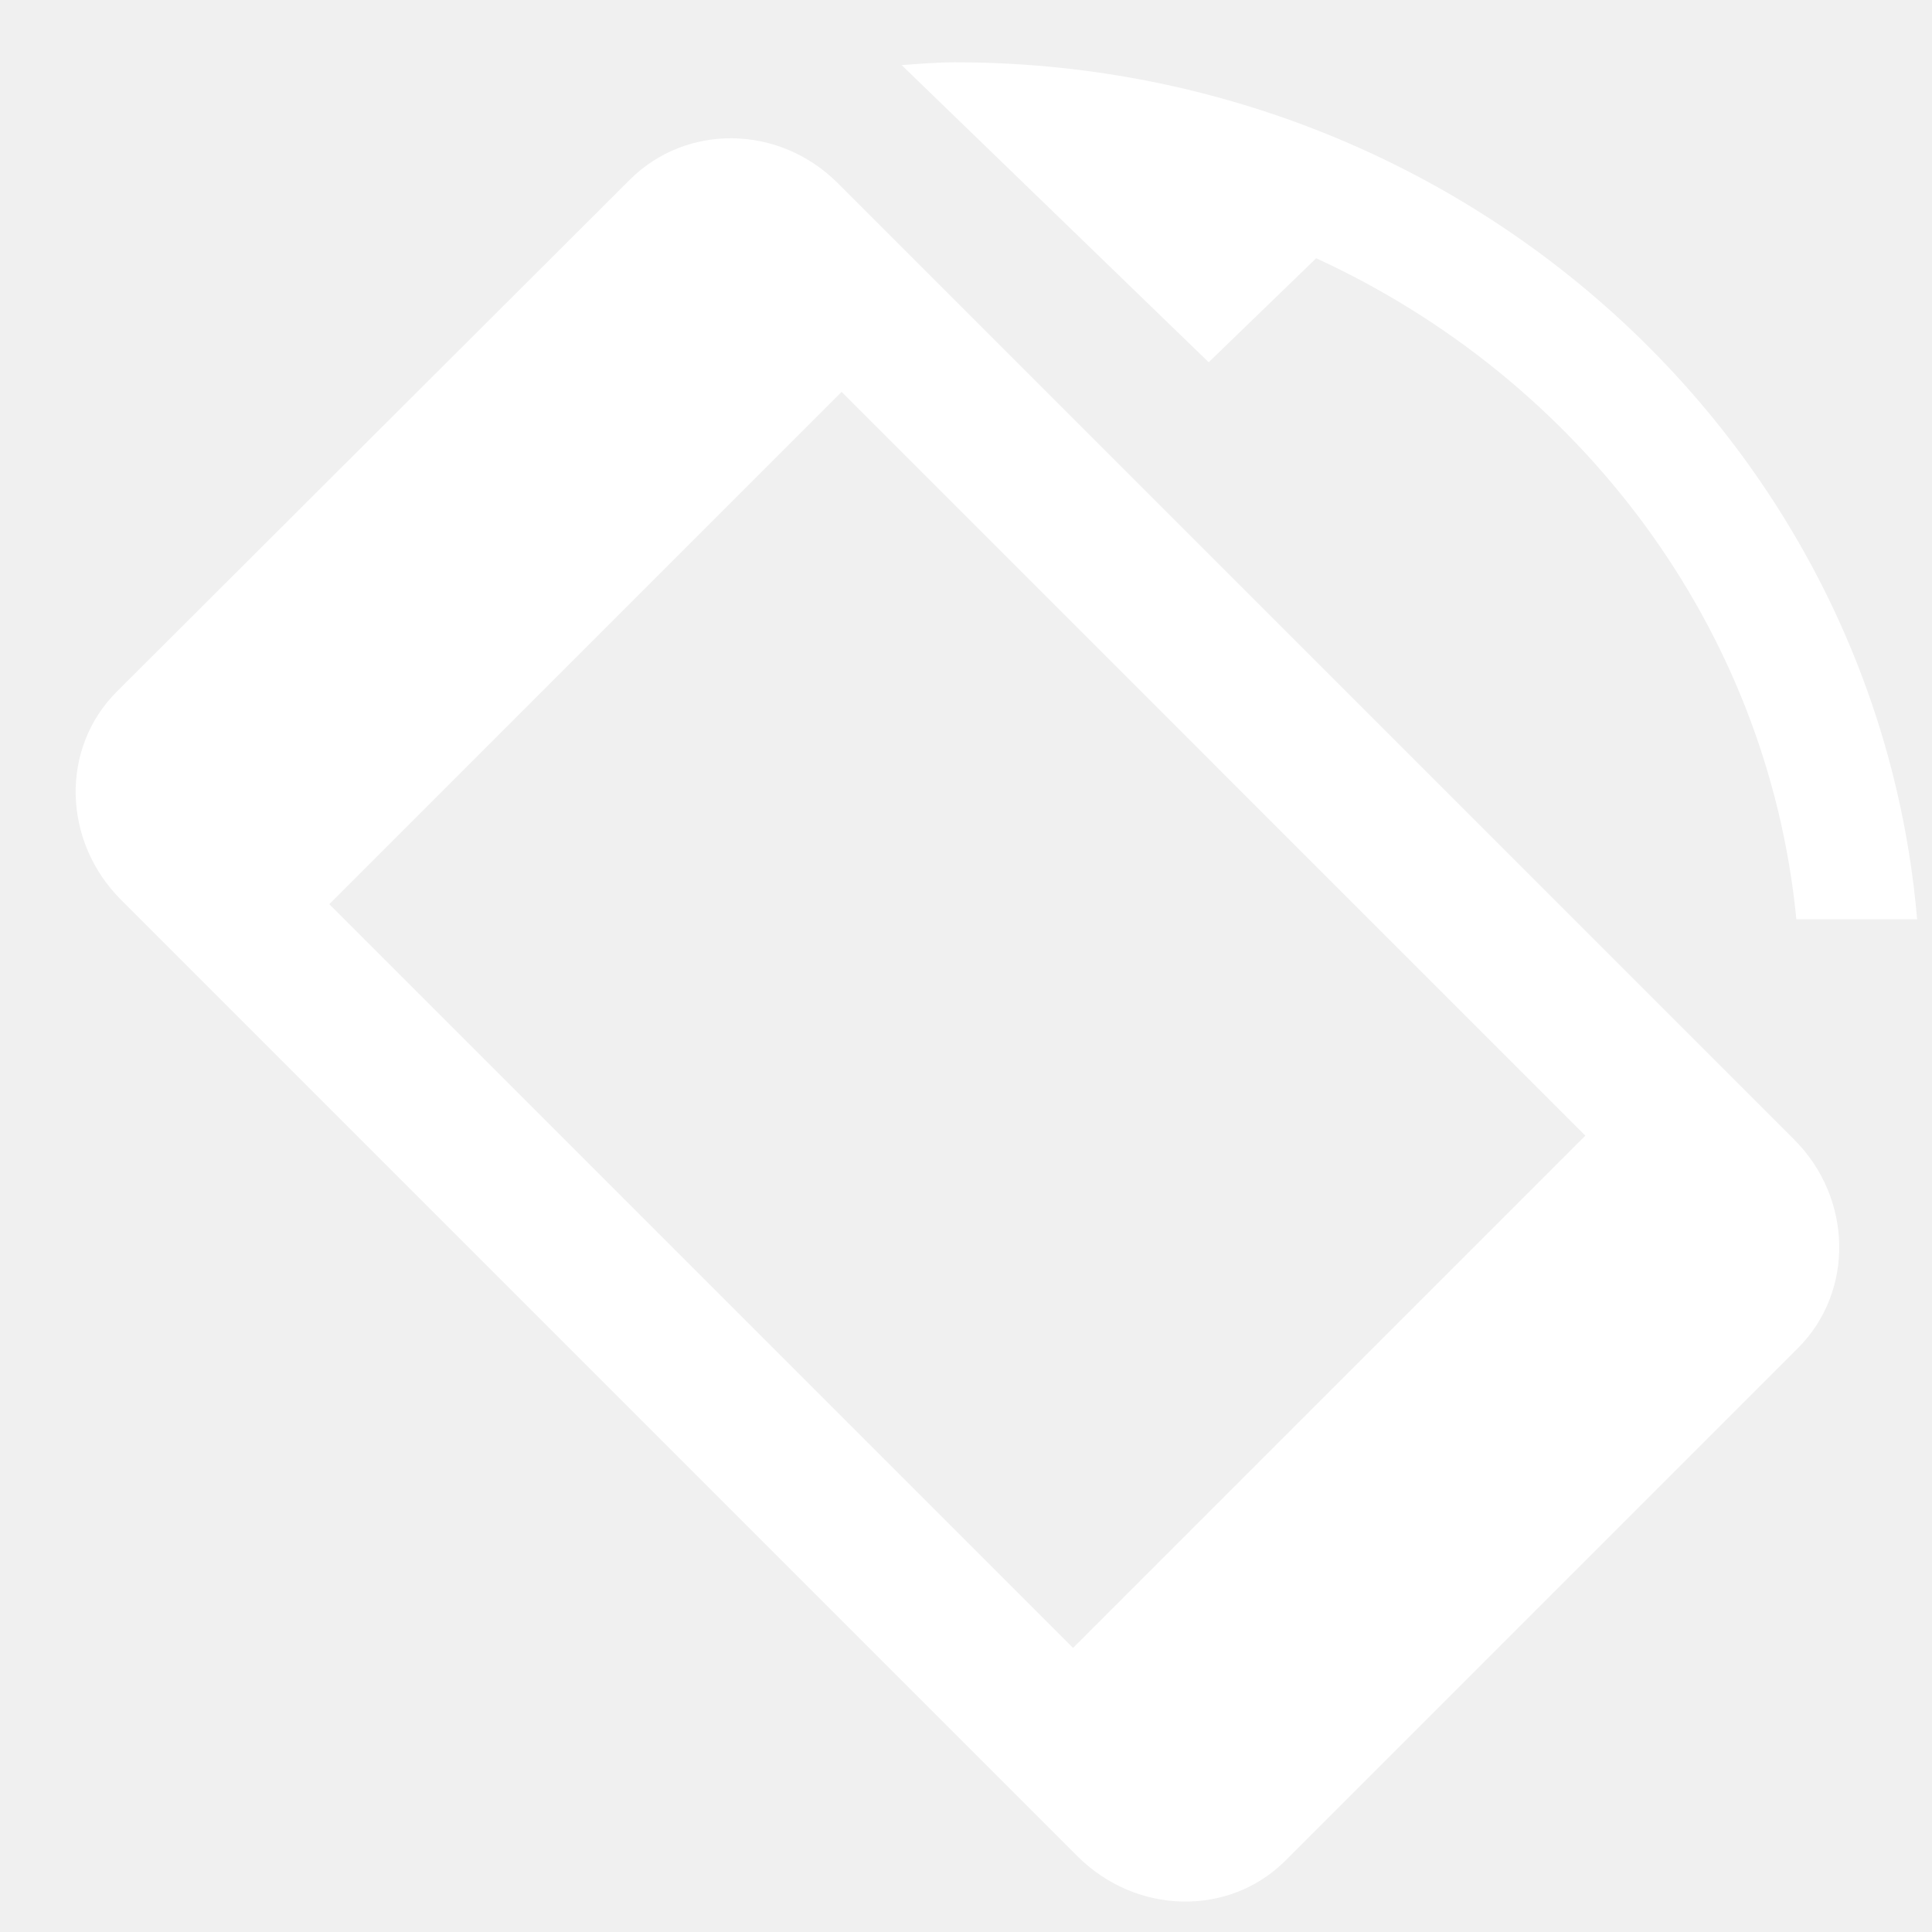
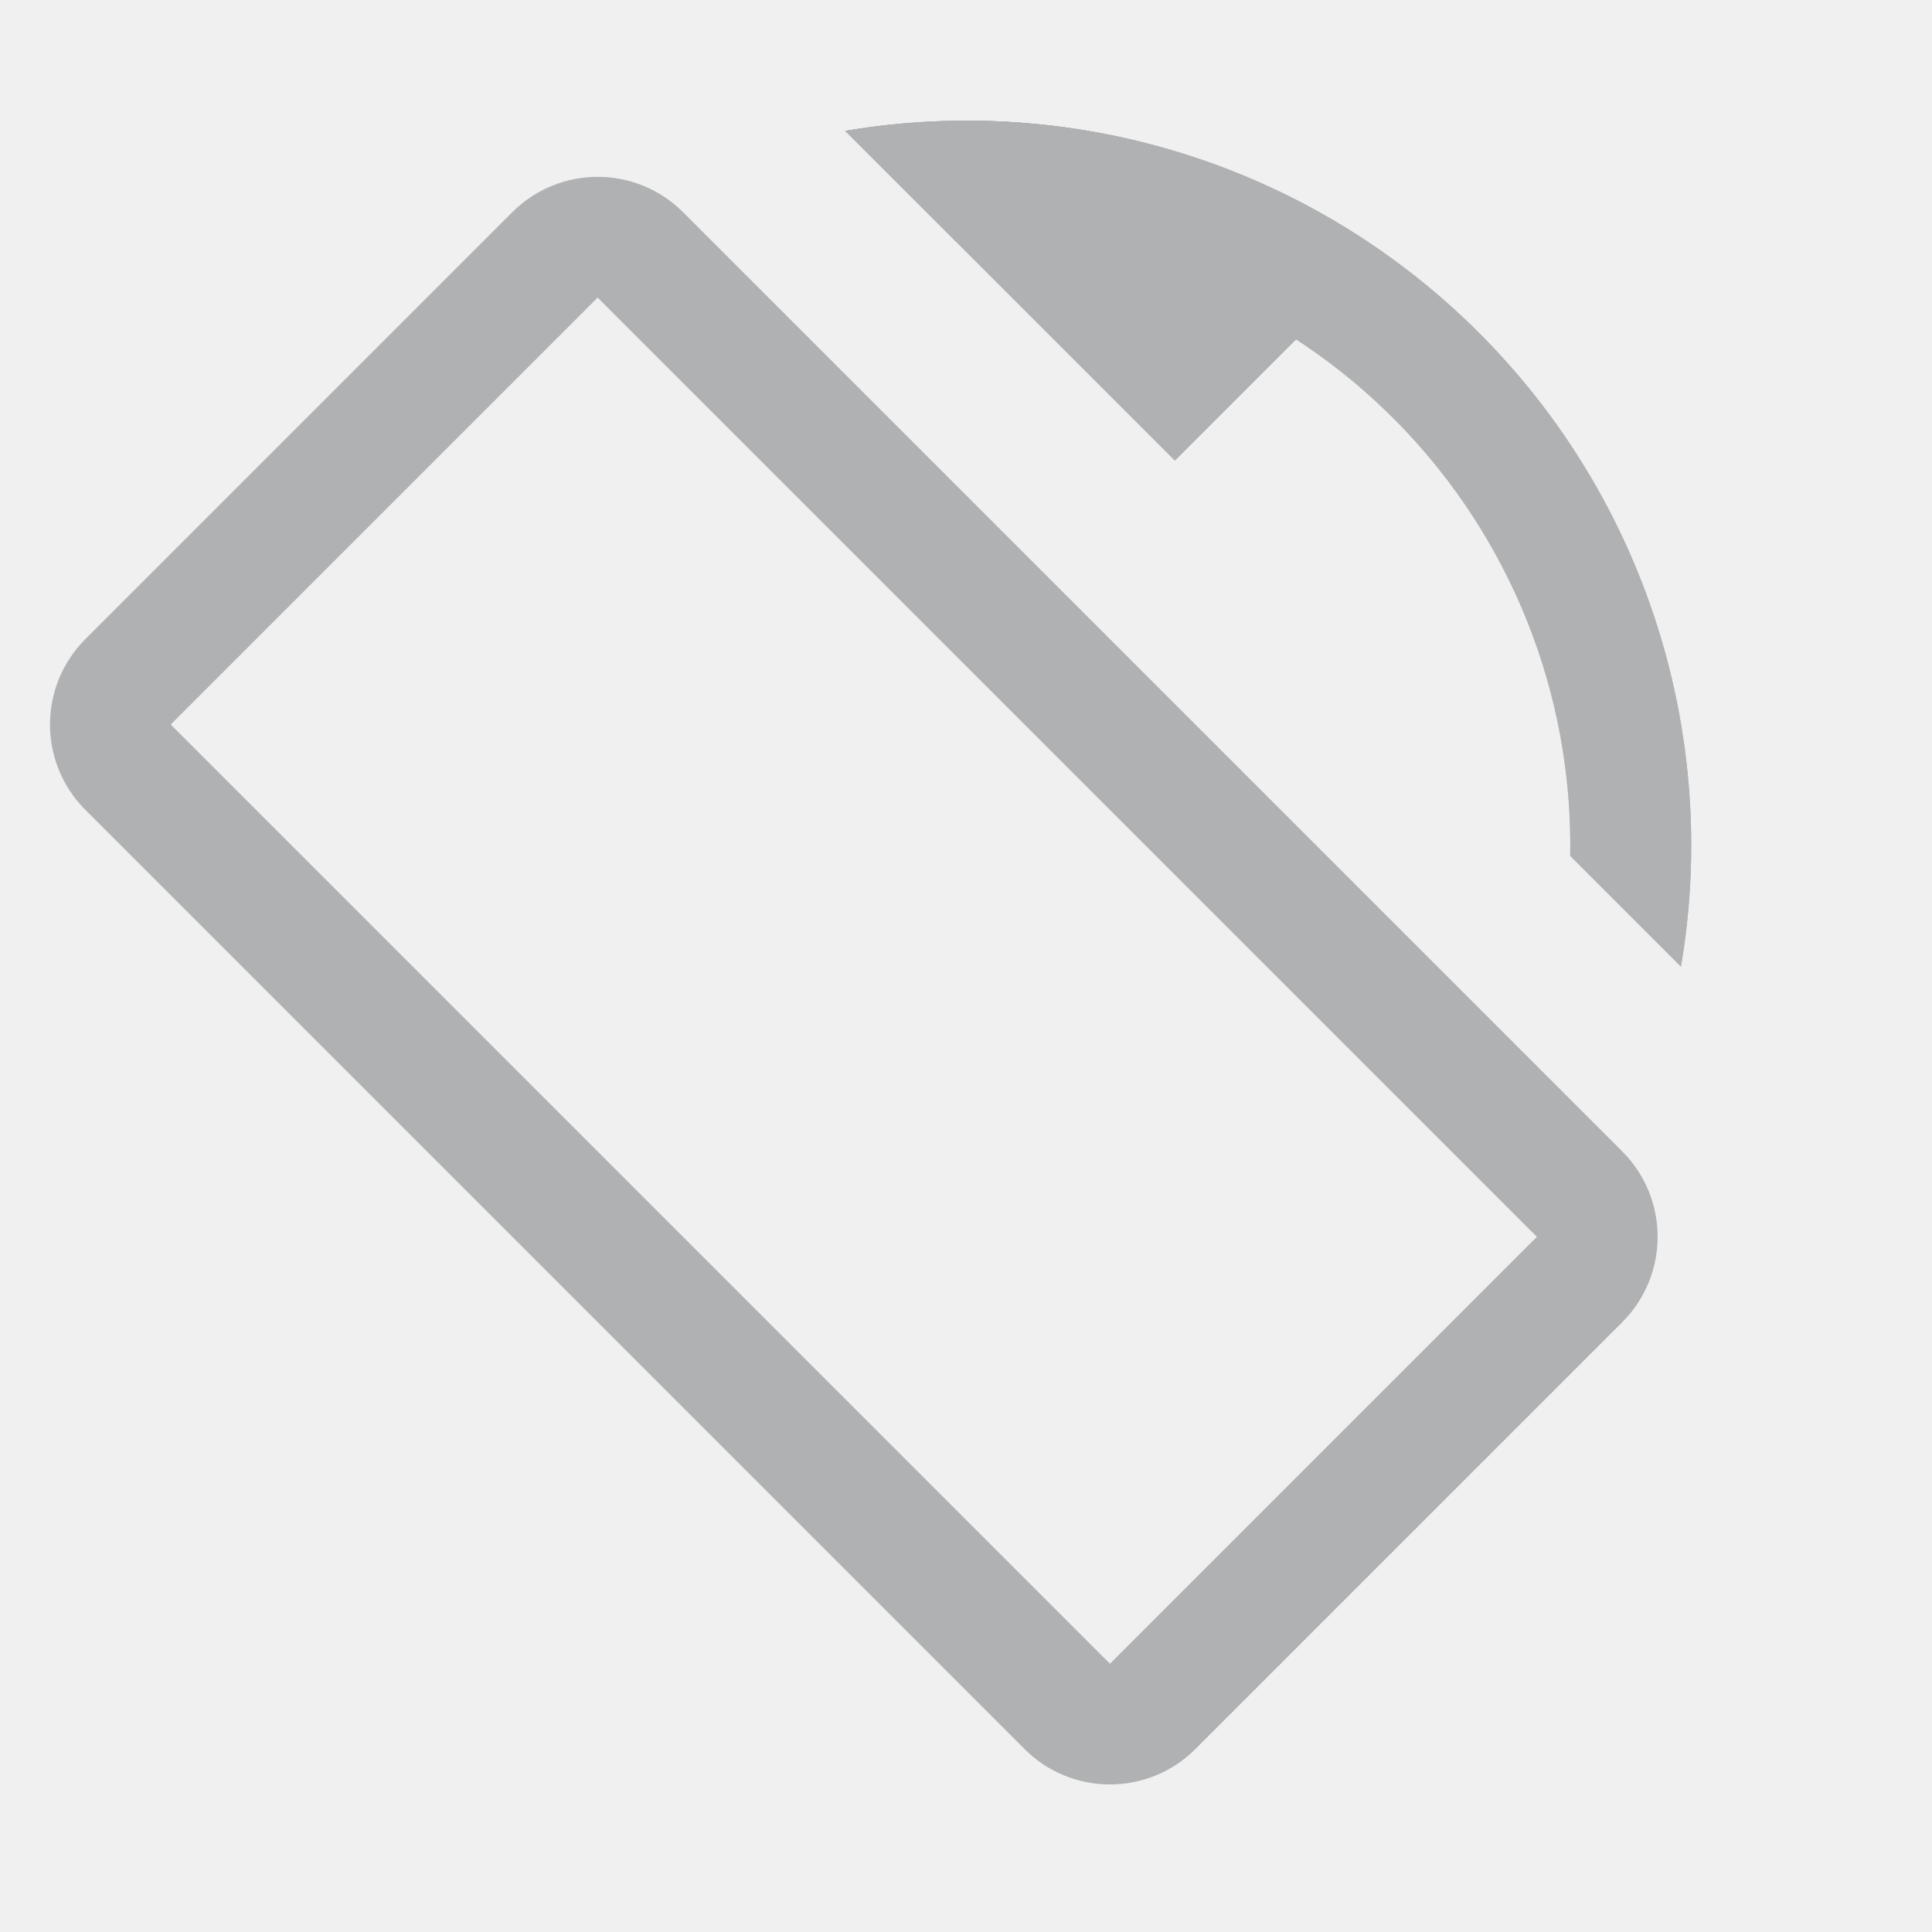
- <svg xmlns="http://www.w3.org/2000/svg" width="16" height="16" viewBox="0 0 48 48" version="1.1">
-   <defs />
-   <g id="Page-1" stroke="none" stroke-width="1" fill="none" fill-rule="evenodd">
-     <g id="Rotate_Left">
-       <g id="Shape-3-+-Shape-4-+-Shape-6-Copy-10">
-         <path d="M0,0 L48,0 L48,46.452 L0,46.452 L0,0 Z" id="Shape-3" />
-         <path d="M15.643,4.47 L2.901,17.184 C1.495,18.591 1.55,20.899 3.008,22.357 L26.767,46.116 C28.226,47.574 30.533,47.629 31.94,46.223 L44.668,33.495 C46.074,32.089 46.032,29.768 44.574,28.31 L20.815,4.551 C19.356,3.092 17.049,3.063 15.643,4.47 L15.643,4.47 L15.643,4.47 Z M39.388,28.215 L26.66,40.943 L8.181,22.464 L20.909,9.736 L39.388,28.215 L39.388,28.215 Z" id="Shape-4" fill="white" />
-         <path d="M32.7,6.416 C39.23,9.416 43.92,15.561 44.63,22.839 L47.63,22.839 C46.61,10.916 36.31,1.548 23.73,1.548 C23.28,1.548 22.85,1.587 22.4,1.616 L30.03,9 L32.7,6.416 L32.7,6.416 Z" id="Shape-5" fill="white" />
-       </g>
-     </g>
-   </g>
+ <svg xmlns="http://www.w3.org/2000/svg" width="16" height="16" fill="none">
+   <rect x=".707" y="6" width="6" height="12" rx=".5" transform="rotate(-45 .707 6)" stroke="#AFB1B3" />
+   <mask id="a" fill="#fff">
+     <path fill-rule="evenodd" clip-rule="evenodd" d="M13.921 8.005A6 6 0 0 0 7 1.084L7.917 2h.088a5 5 0 0 1 4.999 5.088l.917.917z" />
+   </mask>
+   <path fill-rule="evenodd" clip-rule="evenodd" d="M13.921 8.005A6 6 0 0 0 7 1.084L7.917 2h.088a5 5 0 0 1 4.999 5.088l.917.917z" fill="#AFB1B3" />
+   <path d="M13.921 8.005l-.707.707 1.37 1.37.323-1.911-.986-.166zM7 1.084L6.834.098 4.922.42l1.37 1.37L7 1.085zM7.917 2l-.707.707.3.3L7.934 3l-.017-1zm5.087 5.087l-1-.017-.007.424.3.3.707-.707zm1.903 1.083c.064-.381.098-.773.098-1.171h-2c0 .286-.024.567-.07.839l1.972.332zM15.005 7a7 7 0 0 0-7-7v2a5 5 0 0 1 5 5h2zm-7-7c-.399 0-.79.033-1.171.098l.332 1.972A5.04 5.04 0 0 1 8.005 2V0zM6.293 1.79l.917.918 1.414-1.414-.917-.917L6.293 1.79zM8.005 1H7.9l.034 2h.07V1zm6 6a6 6 0 0 0-6-6v2a4 4 0 0 1 4 4h2zm-.001.105V7h-2v.07l2 .035zm-1.707.69l.917.917 1.414-1.414-.917-.917-1.414 1.414z" fill="#AFB1B3" mask="url(#a)" />
+   <mask id="b" fill="#fff">
+     <path fill-rule="evenodd" clip-rule="evenodd" d="M11.454 2.09A5.973 5.973 0 0 0 8.004 1 6.04 6.04 0 0 0 7 1.084l2.73 2.73 1.724-1.724z" />
+   </mask>
+   <path fill-rule="evenodd" clip-rule="evenodd" d="M11.454 2.09A5.973 5.973 0 0 0 8.004 1 6.04 6.04 0 0 0 7 1.084l2.73 2.73 1.724-1.724z" fill="#AFB1B3" />
+   <path d="M11.454 2.09l.707.707.84-.84-.972-.685-.575.818zM7 1.084L6.834.098 4.922.42l1.37 1.37L7 1.085zm2.73 2.73l-.707.707.707.707.707-.707-.707-.707zm2.3-2.542A6.973 6.973 0 0 0 8.004 0v2c1.07 0 2.06.336 2.873.908l1.151-1.636zM8.004 0c-.399 0-.79.033-1.171.098l.332 1.972a5.04 5.04 0 0 1 .84-.07V0zM6.293 1.79l2.73 2.73 1.414-1.413-2.73-2.73L6.293 1.79zm4.144 2.73l1.724-1.723-1.414-1.414-1.724 1.724 1.414 1.414z" fill="#AFB1B3" mask="url(#b)" />
</svg>
